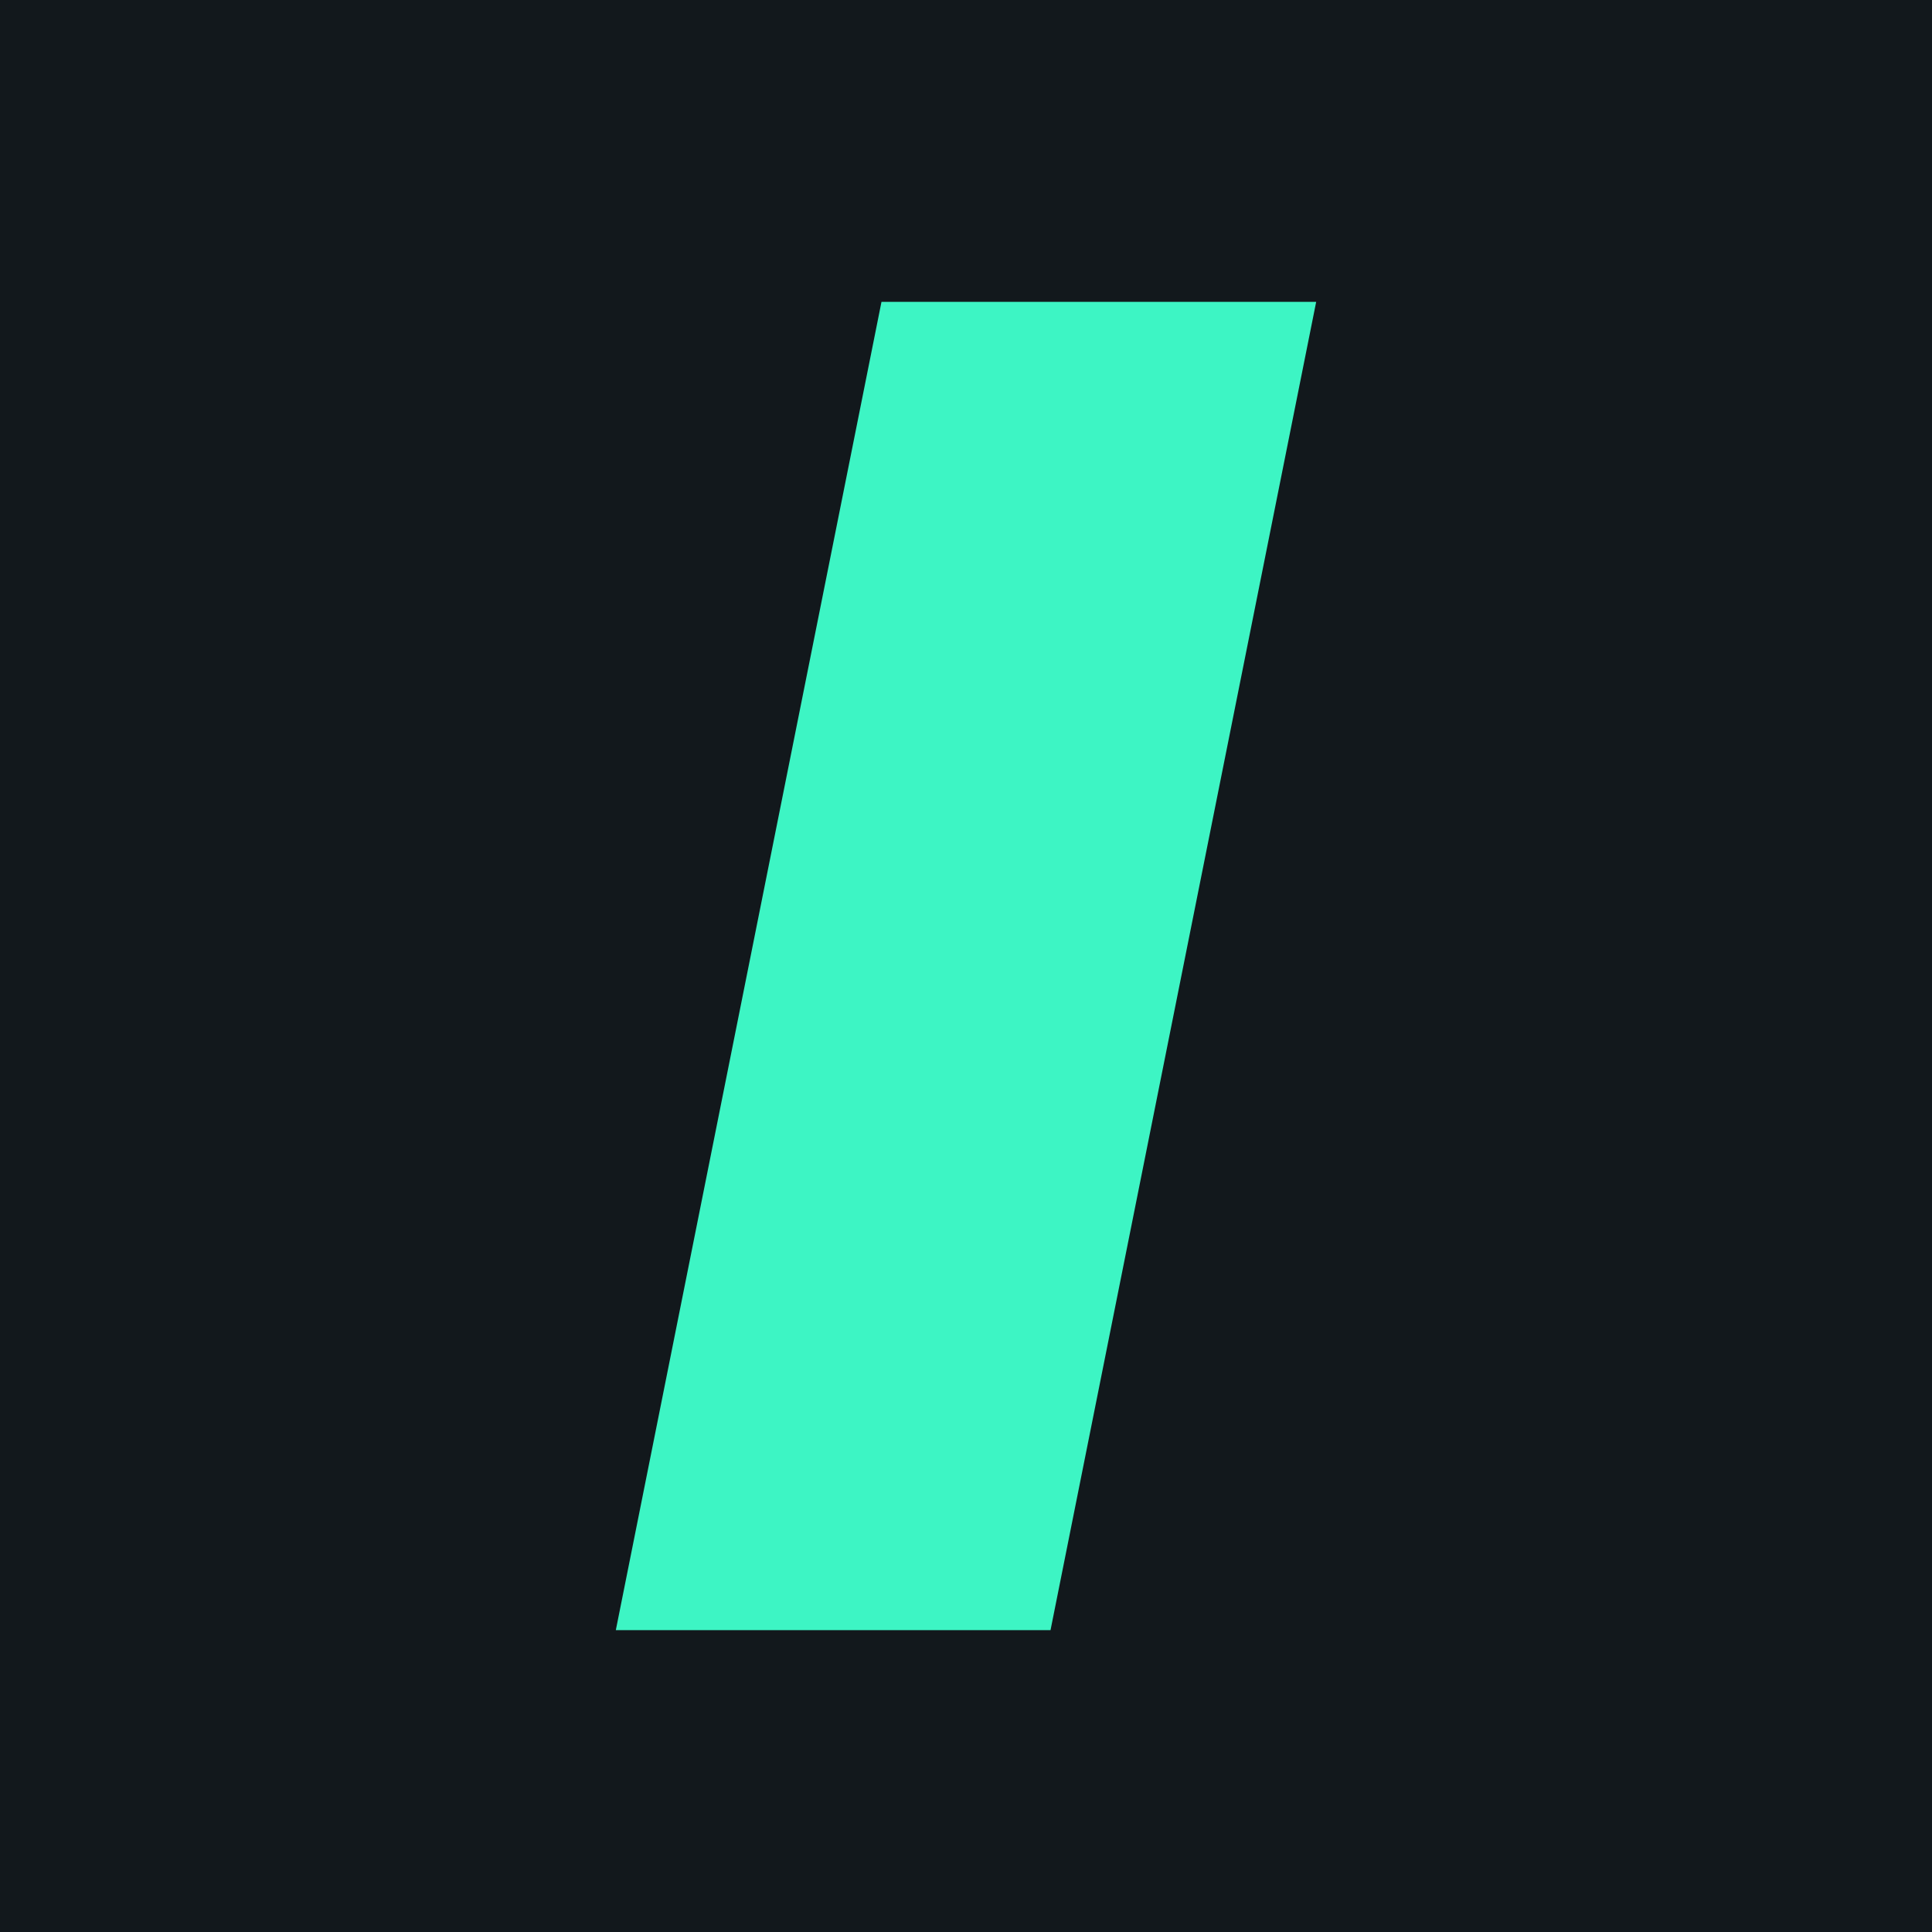
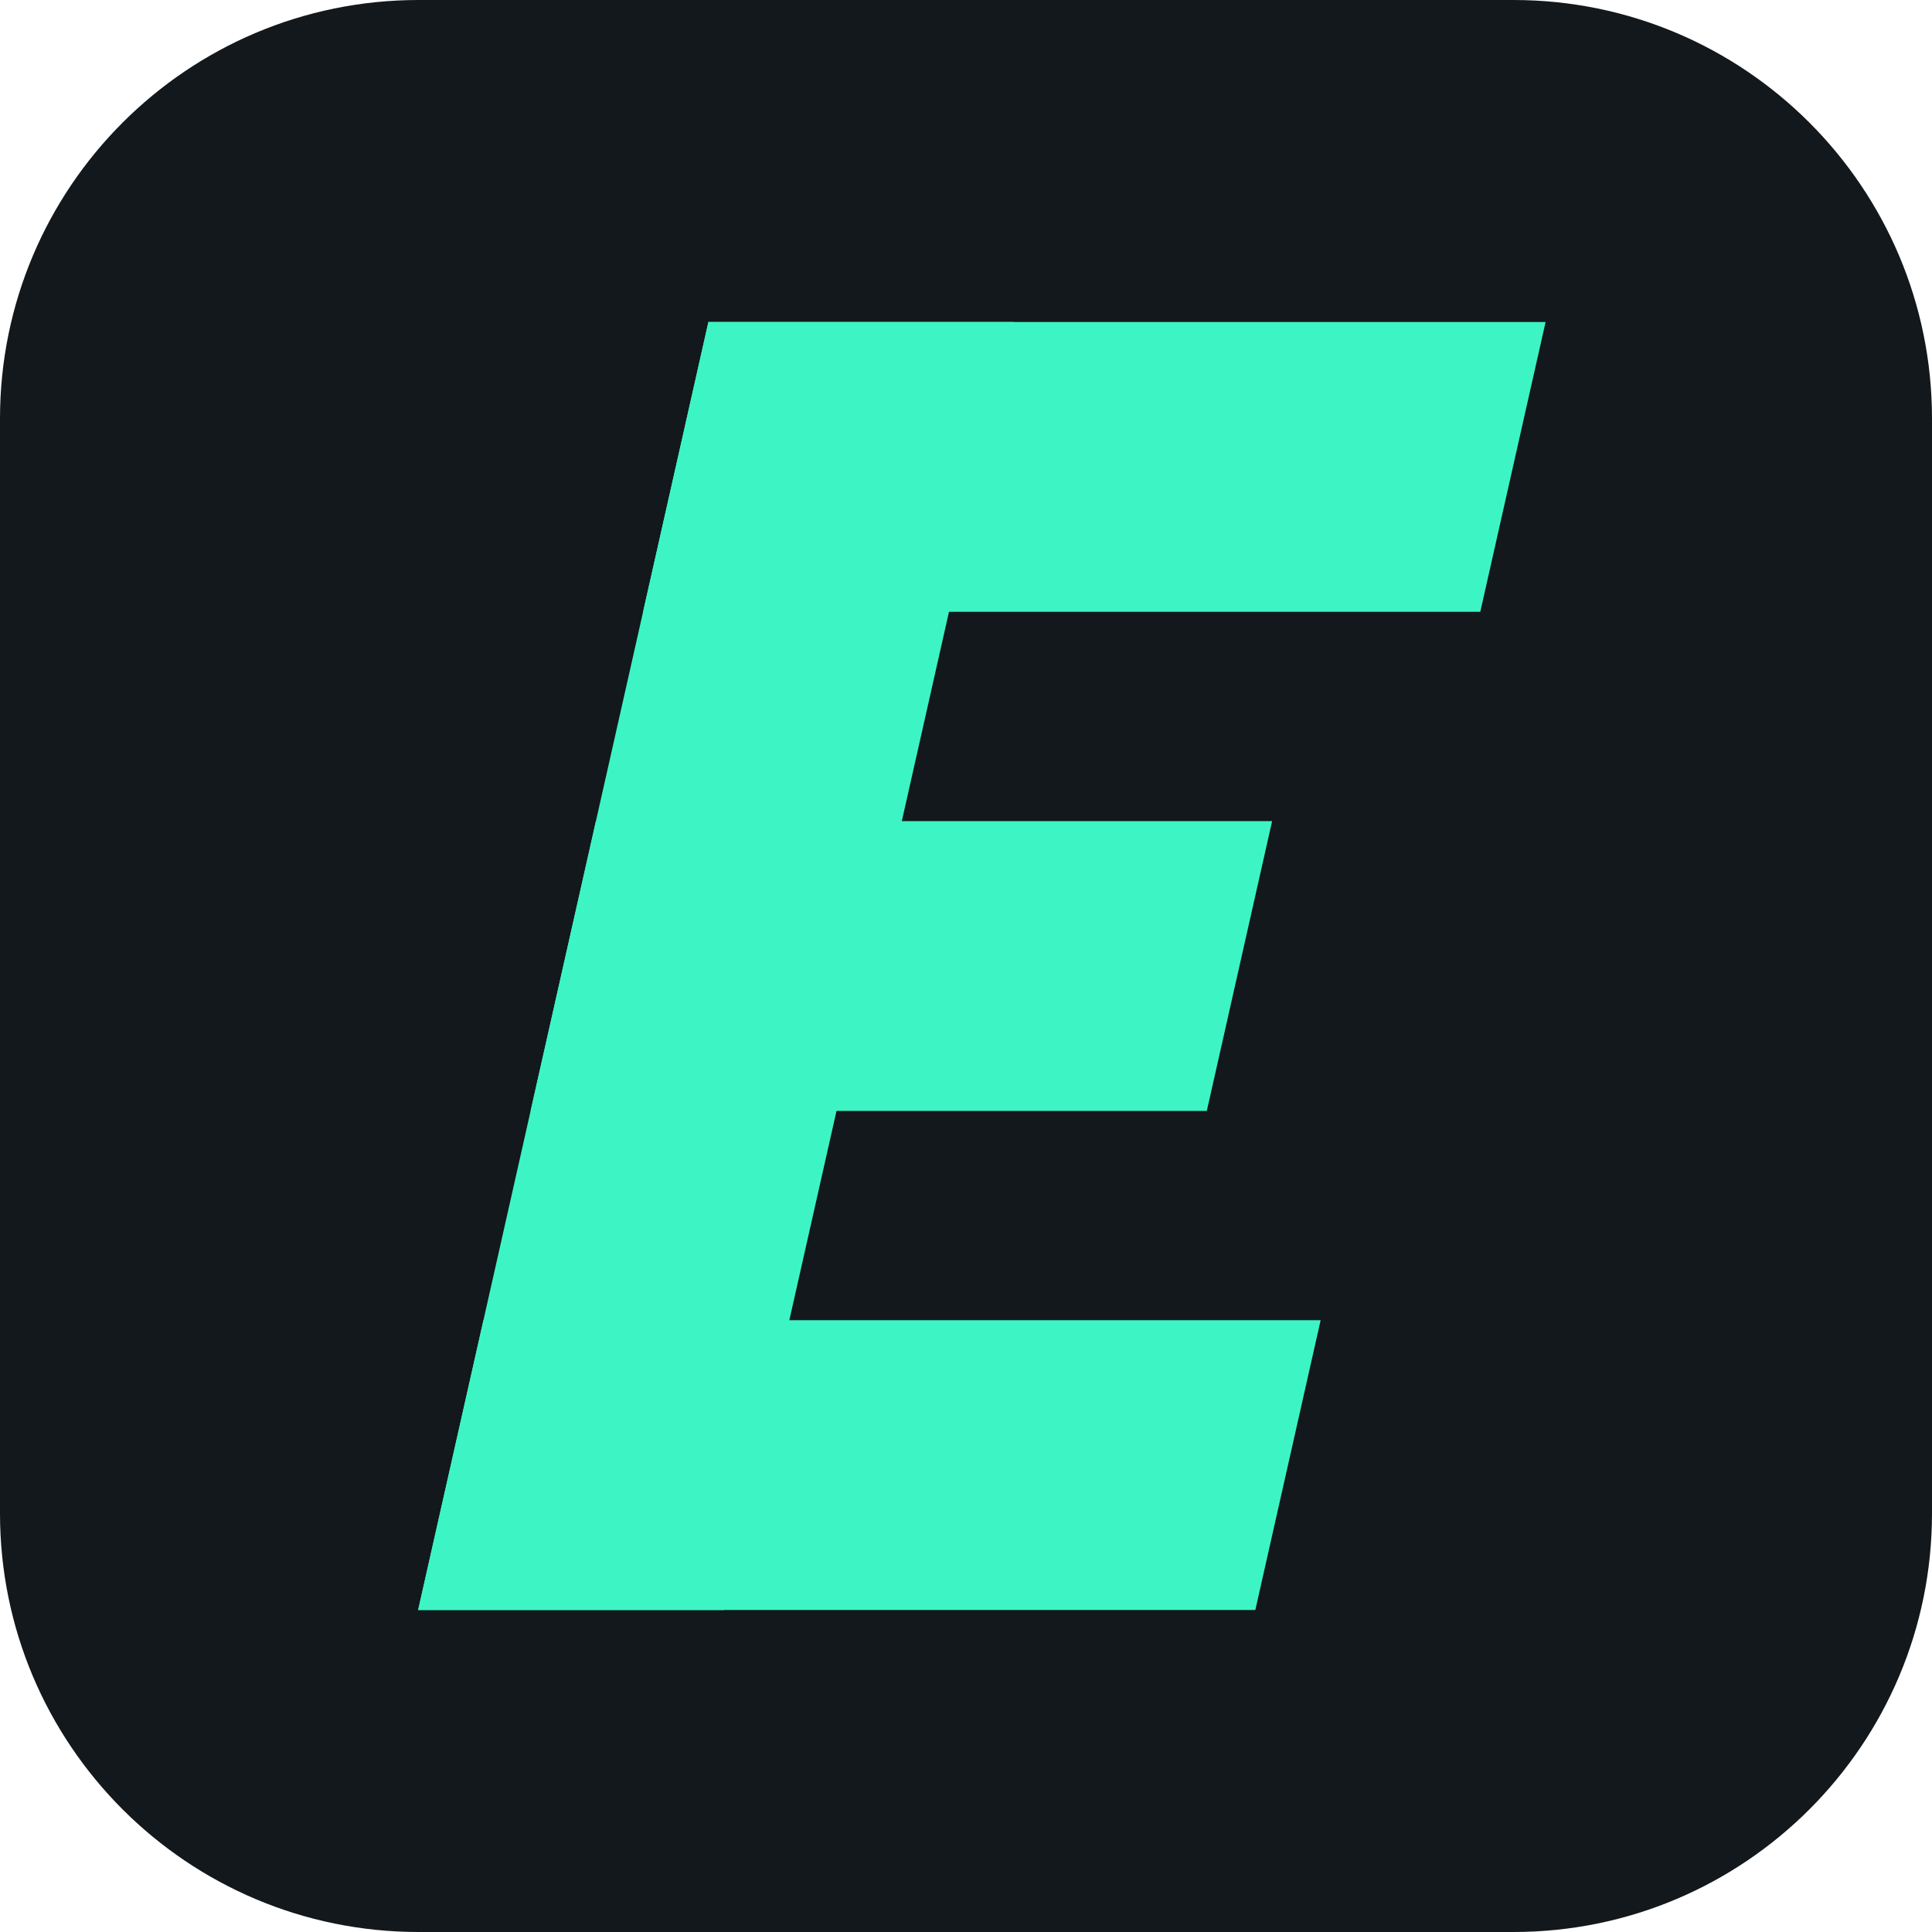
- <svg xmlns="http://www.w3.org/2000/svg" viewBox="0 0 32 32">
-   <rect width="32" height="32" fill="#12181c" />
-   <path d="M14.6 5h7.2l-4.4 22h-7.2z" fill="#3df5c4" />
+ <svg xmlns="http://www.w3.org/2000/svg" viewBox="0 0 120 120">
+   <rect width="120" height="120" rx="26" fill="#12181c" />
+   <g transform="translate(44 20) skewX(-12.7)" fill="#3df5c4">
+     <rect width="19" height="80" />
+     <rect width="52" height="18" />
+     <rect y="31" width="42" height="18" />
+     <rect y="62" width="52" height="18" />
+   </g>
</svg>
